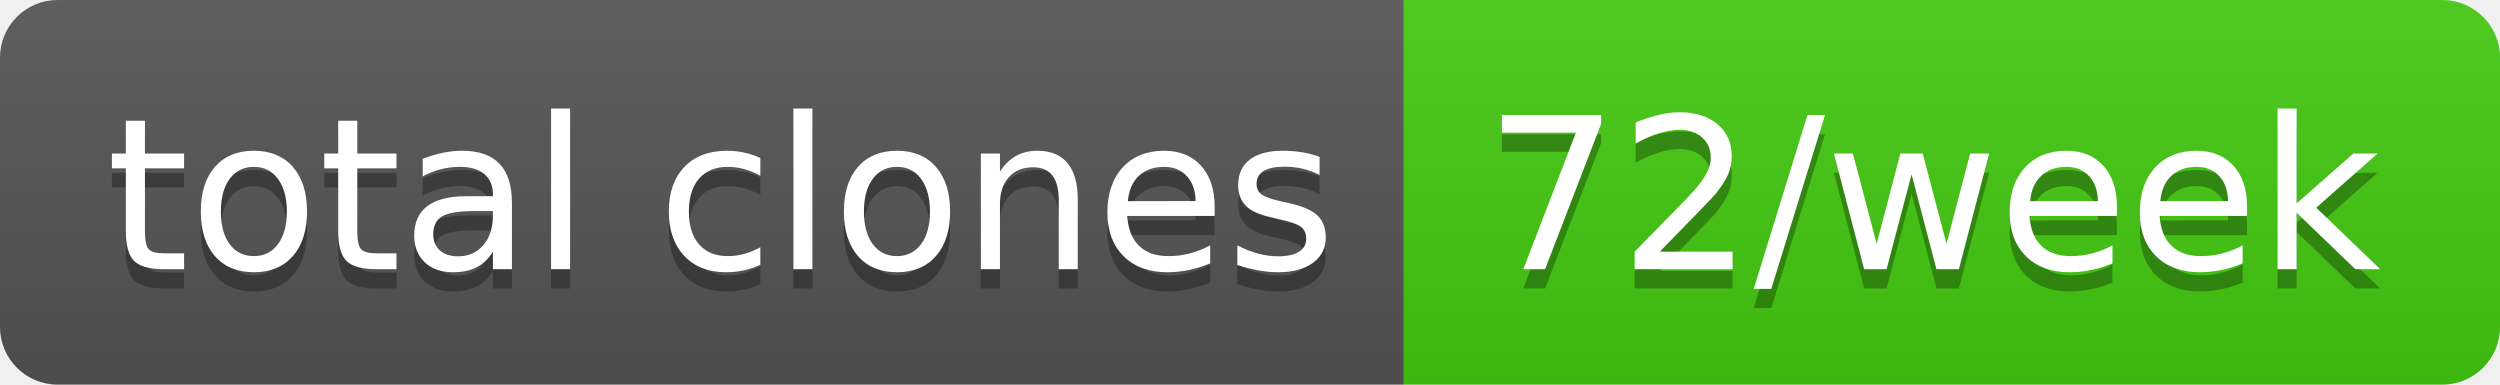
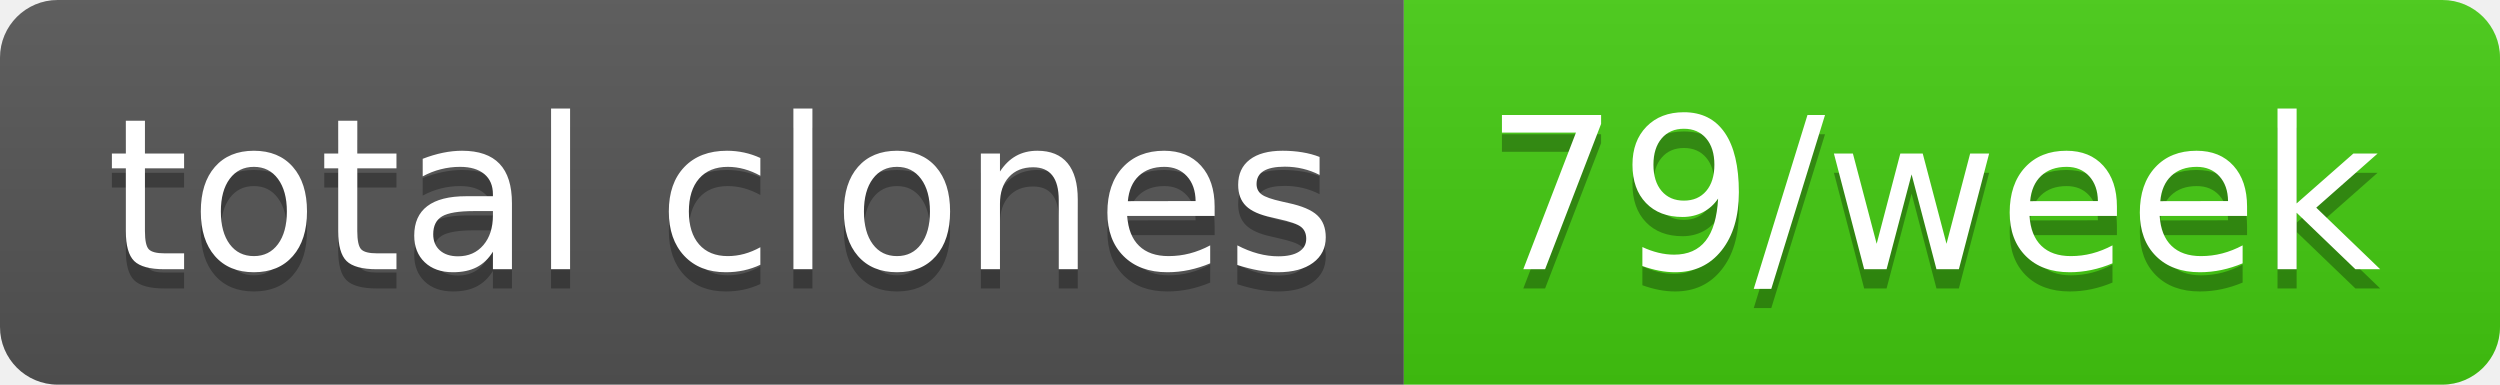
- <svg xmlns="http://www.w3.org/2000/svg" width="130" height="20" role="img" aria-label="total clones: 72/week">
+ <svg xmlns="http://www.w3.org/2000/svg" width="130" height="20" role="img" aria-label="total clones: 79/week">
  <linearGradient id="s" x2="0" y2="100%">
    <stop offset="0" stop-color="#bbb" stop-opacity=".1" />
    <stop offset="1" stop-opacity=".1" />
  </linearGradient>
  <clipPath id="r">
    <rect width="130" height="20" rx="3" fill="#fff" />
  </clipPath>
  <g clip-path="url(#r)">
    <rect width="73" height="20" fill="#555" />
    <rect x="73" width="57" height="20" fill="#4c1" />
    <rect width="130" height="20" fill="url(#s)" />
  </g>
  <g fill="#fff" text-anchor="middle" font-family="Verdana,Geneva,DejaVu Sans,sans-serif" text-rendering="geometricPrecision" font-size="110">
    <text aria-hidden="true" x="375" y="150" fill="#010101" fill-opacity=".3" transform="scale(.1)" textLength="630">total clones</text>
    <text x="375" y="140" transform="scale(.1)" fill="#fff" textLength="630">total clones</text>
-     <text aria-hidden="true" x="1005" y="150" fill="#010101" fill-opacity=".3" transform="scale(.1)" textLength="470">72/week</text>
-     <text x="1005" y="140" transform="scale(.1)" fill="#fff" textLength="470">72/week</text>
+     <text aria-hidden="true" x="1005" y="150" fill="#010101" fill-opacity=".3" transform="scale(.1)" textLength="470">79/week</text>
+     <text x="1005" y="140" transform="scale(.1)" fill="#fff" textLength="470">79/week</text>
  </g>
</svg>
